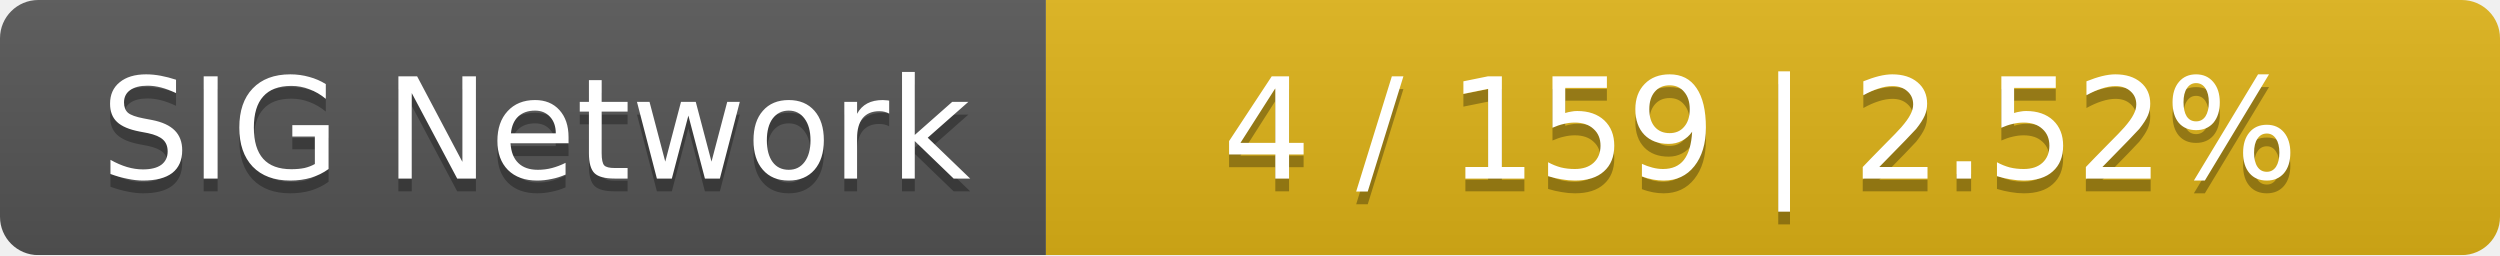
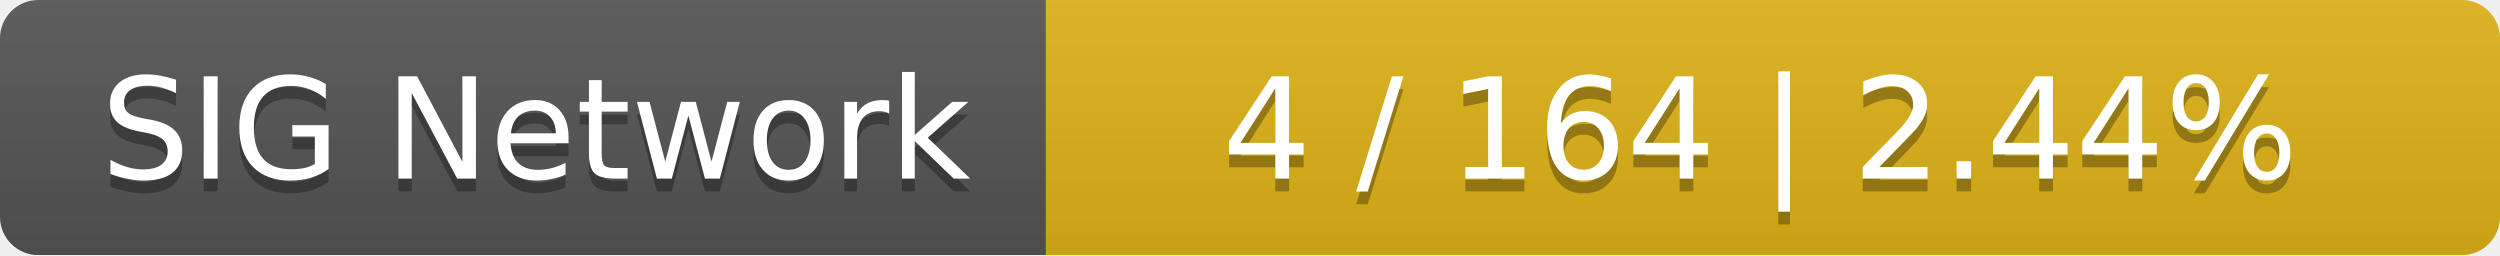
<svg xmlns="http://www.w3.org/2000/svg" width="196" height="20">
  <linearGradient id="smooth" x2="0" y2="100%">
    <stop offset="0" stop-color="#bbb" stop-opacity=".1" />
    <stop offset="1" stop-opacity=".1" />
  </linearGradient>
  <mask id="round">
    <rect width="196" height="20" rx="3" fill="#fff" />
  </mask>
  <g mask="url(#round)">
    <rect width="82" height="20" fill="#555" />
    <rect x="82" width="114" height="20" fill="#dfb317" />
    <rect width="196" height="20" fill="url(#smooth)" />
  </g>
  <g fill="#fff" text-anchor="middle" font-family="DejaVu Sans,Verdana,Geneva,sans-serif" font-size="11">
    <text x="42" y="15" fill="#010101" fill-opacity=".3">SIG Network</text>
    <text x="42" y="14">SIG Network</text>
-     <text x="138" y="15" fill="#010101" fill-opacity=".3">4 / 159    |    2.52%</text>
-     <text x="138" y="14">4 / 159    |    2.52%</text>
+     <text x="138" y="15" fill="#010101" fill-opacity=".3">4 / 164    |    2.44%</text>
+     <text x="138" y="14">4 / 164    |    2.44%</text>
  </g>
</svg>
